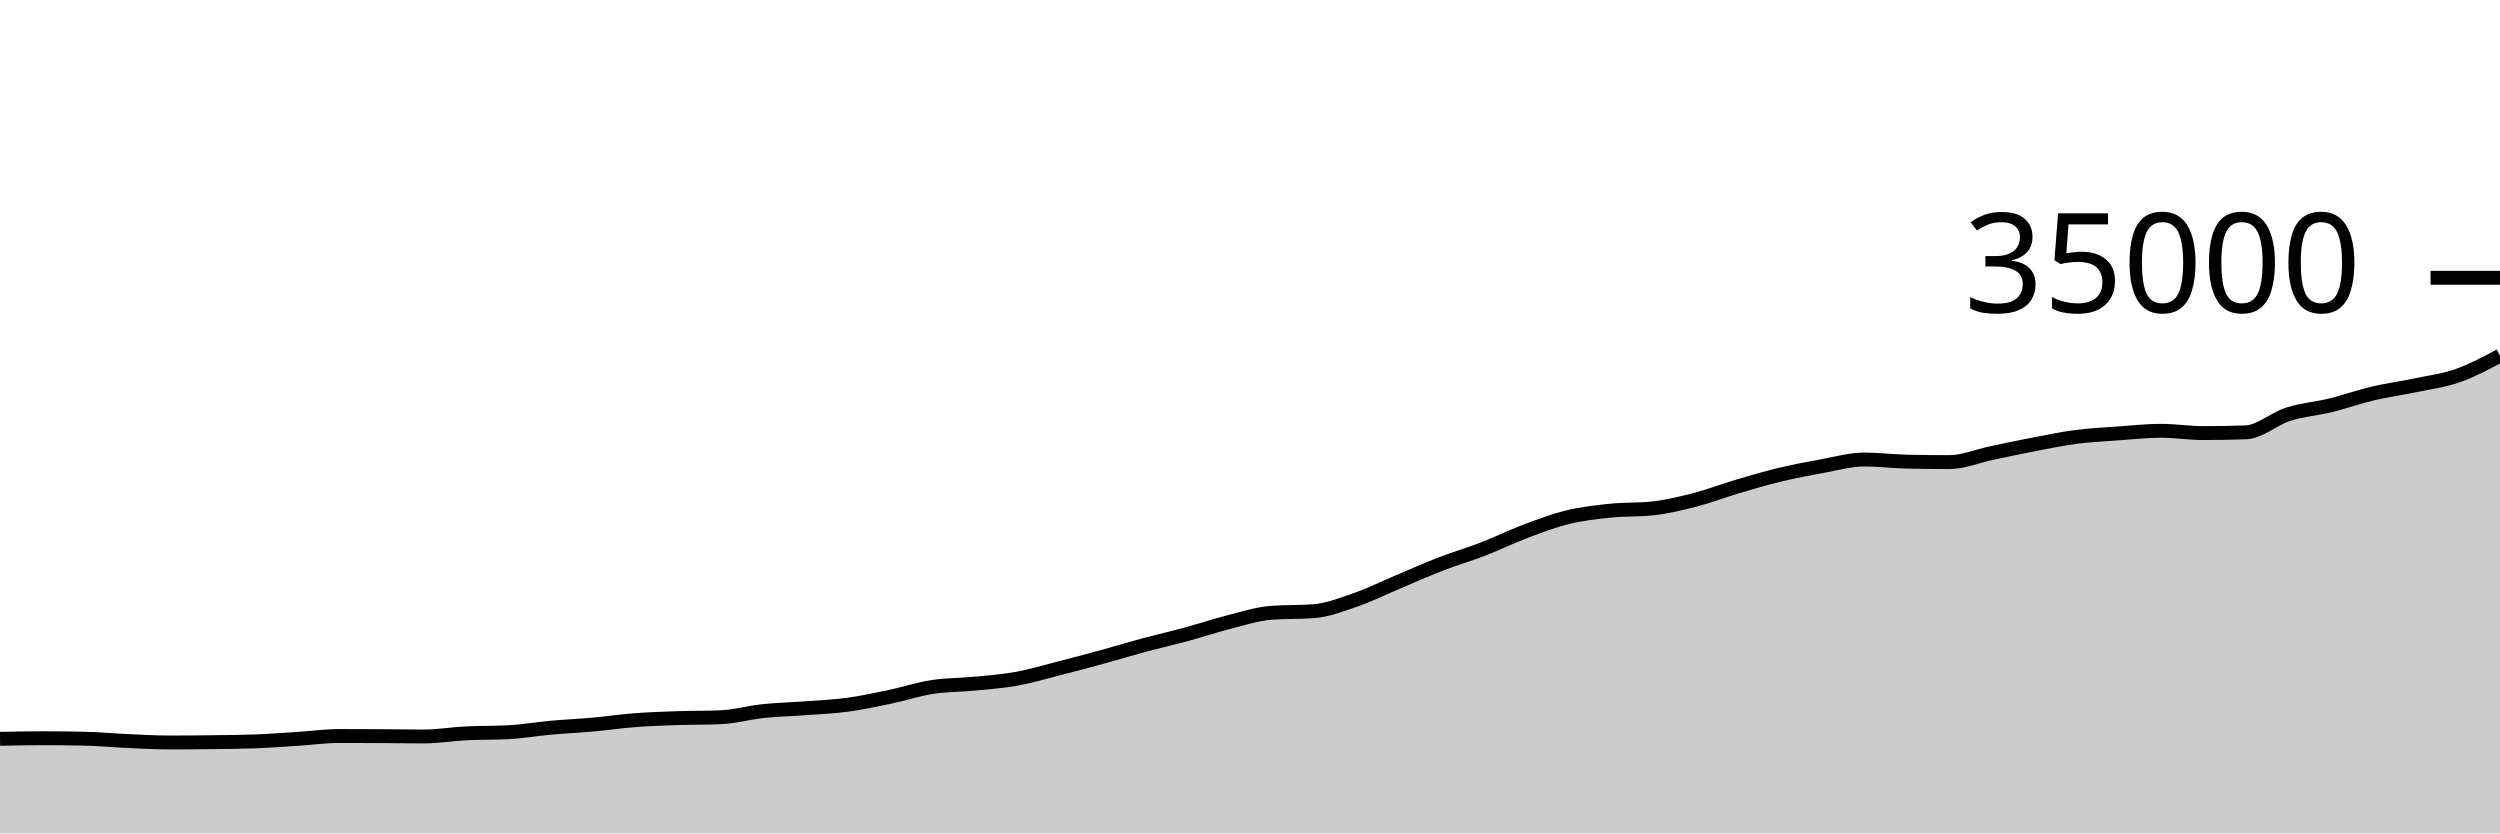
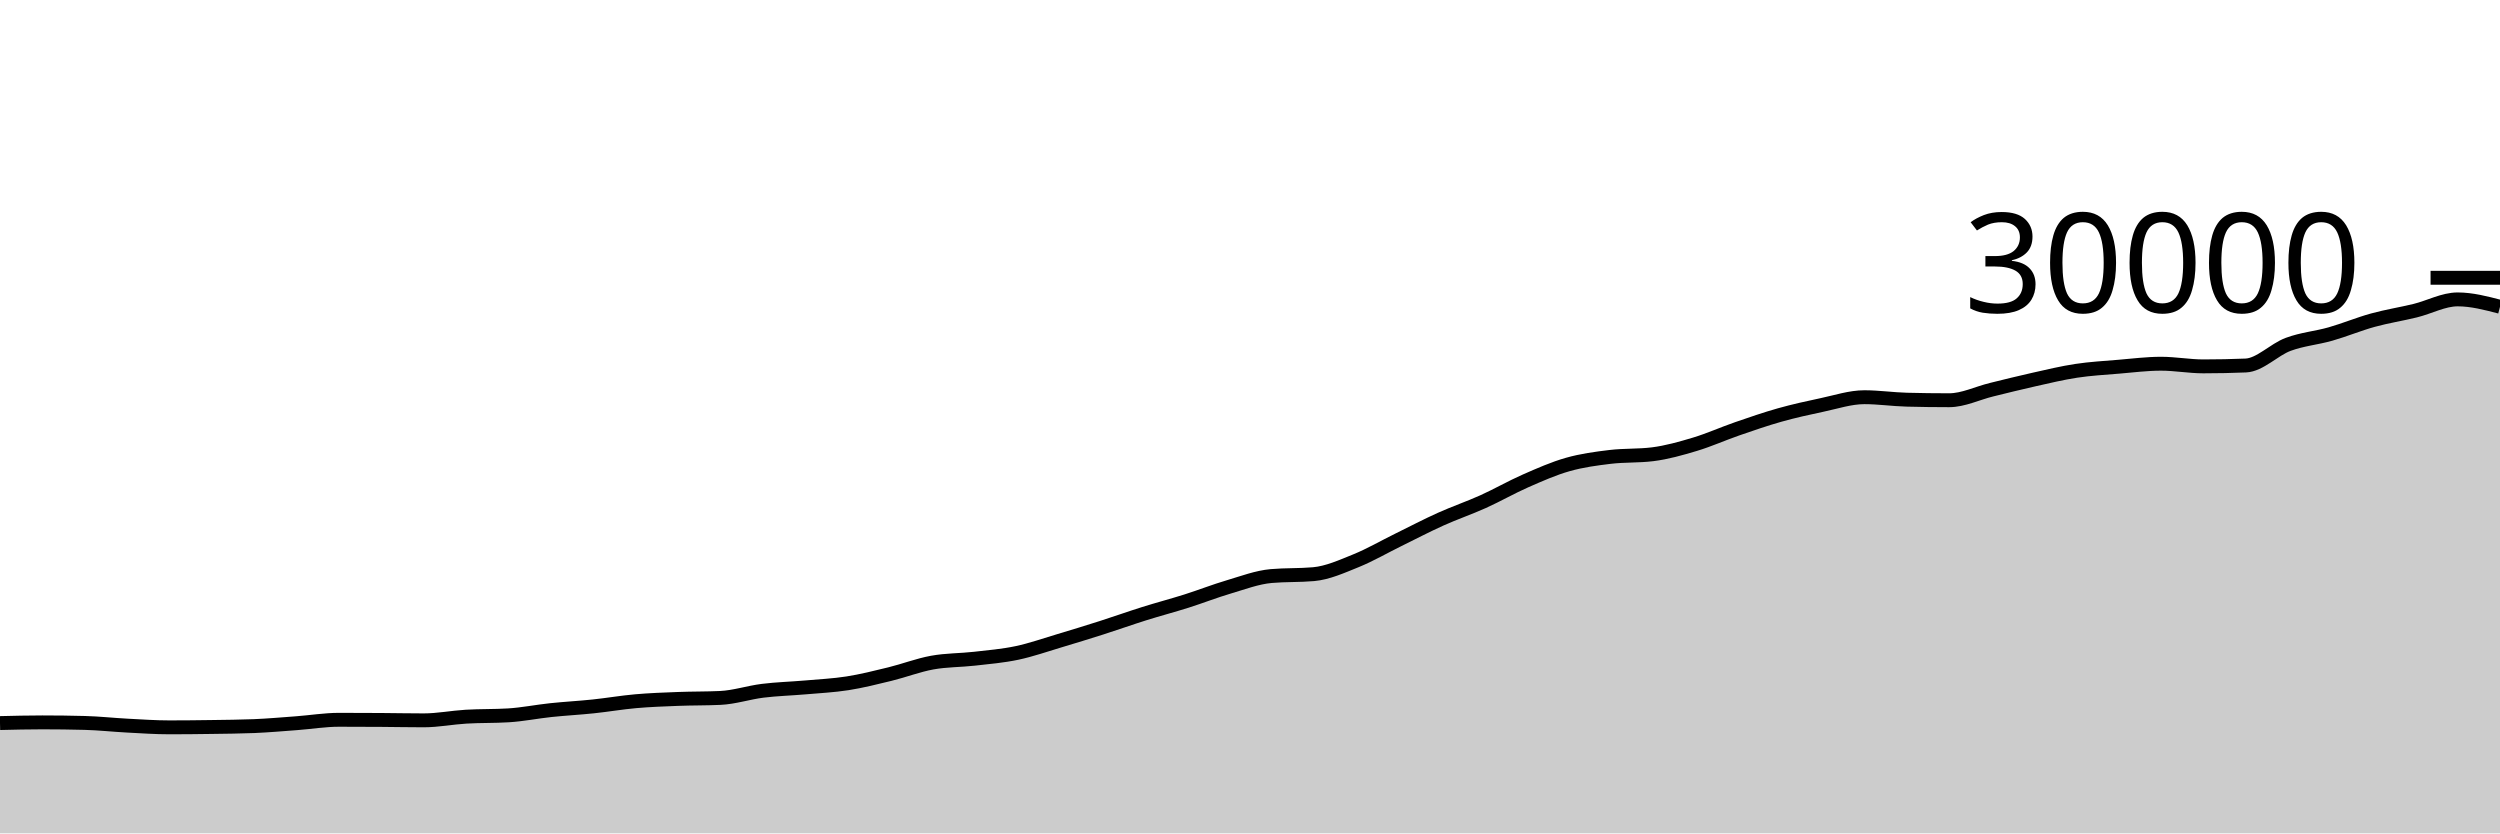
<svg xmlns="http://www.w3.org/2000/svg" viewBox="0 0 180 60">
  <g transform="translate(0,20)">
-     <path class="area" fill="rgba(0, 0, 0, 0.2)" d="M0,33.195C1.017,33.174,2.034,33.152,3.051,33.152C4.068,33.152,5.085,33.163,6.102,33.186C7.119,33.209,8.136,33.306,9.153,33.352C10.169,33.398,11.186,33.459,12.203,33.459C13.22,33.459,14.237,33.45,15.254,33.437C16.271,33.424,17.288,33.418,18.305,33.382C19.322,33.345,20.339,33.268,21.356,33.203C22.373,33.139,23.39,32.993,24.407,32.993C25.424,32.993,26.441,32.997,27.458,33.002C28.475,33.008,29.492,33.027,30.508,33.027C31.525,33.027,32.542,32.851,33.559,32.8C34.576,32.749,35.593,32.773,36.61,32.719C37.627,32.665,38.644,32.487,39.661,32.395C40.678,32.303,41.695,32.258,42.712,32.167C43.729,32.075,44.746,31.924,45.763,31.847C46.78,31.77,47.797,31.739,48.814,31.705C49.831,31.671,50.847,31.685,51.864,31.643C52.881,31.602,53.898,31.309,54.915,31.201C55.932,31.093,56.949,31.072,57.966,30.995C58.983,30.919,60,30.879,61.017,30.742C62.034,30.605,63.051,30.387,64.068,30.174C65.085,29.961,66.102,29.621,67.119,29.463C68.136,29.304,69.153,29.322,70.169,29.223C71.186,29.124,72.203,29.052,73.22,28.867C74.237,28.683,75.254,28.375,76.271,28.115C77.288,27.856,78.305,27.588,79.322,27.31C80.339,27.031,81.356,26.719,82.373,26.446C83.39,26.172,84.407,25.943,85.424,25.667C86.441,25.392,87.458,25.048,88.475,24.791C89.492,24.533,90.508,24.2,91.525,24.122C92.542,24.045,93.559,24.083,94.576,24.006C95.593,23.928,96.61,23.531,97.627,23.178C98.644,22.826,99.661,22.317,100.678,21.889C101.695,21.461,102.712,21.004,103.729,20.611C104.746,20.218,105.763,19.924,106.78,19.531C107.797,19.138,108.814,18.636,109.831,18.254C110.847,17.871,111.864,17.484,112.881,17.237C113.898,16.989,114.915,16.874,115.932,16.769C116.949,16.664,117.966,16.715,118.983,16.606C120,16.497,121.017,16.251,122.034,15.989C123.051,15.726,124.068,15.333,125.085,15.032C126.102,14.731,127.119,14.429,128.136,14.184C129.153,13.939,130.169,13.746,131.186,13.562C132.203,13.379,133.22,13.085,134.237,13.085C135.254,13.085,136.271,13.215,137.288,13.238C138.305,13.261,139.322,13.272,140.339,13.272C141.356,13.272,142.373,12.835,143.39,12.622C144.407,12.409,145.424,12.189,146.441,11.994C147.458,11.8,148.475,11.588,149.492,11.456C150.508,11.324,151.525,11.276,152.542,11.203C153.559,11.13,154.576,11.018,155.593,11.018C156.61,11.018,157.627,11.182,158.644,11.182C159.661,11.182,160.678,11.164,161.695,11.128C162.712,11.092,163.729,10.148,164.746,9.824C165.763,9.5,166.78,9.433,167.797,9.184C168.814,8.935,169.831,8.57,170.847,8.33C171.864,8.09,172.881,7.957,173.898,7.743C174.915,7.529,175.932,7.404,176.949,7.048C177.966,6.692,178.983,6.149,180,5.606L180,40C178.983,40,177.966,40,176.949,40C175.932,40,174.915,40,173.898,40C172.881,40,171.864,40,170.847,40C169.831,40,168.814,40,167.797,40C166.78,40,165.763,40,164.746,40C163.729,40,162.712,40,161.695,40C160.678,40,159.661,40,158.644,40C157.627,40,156.61,40,155.593,40C154.576,40,153.559,40,152.542,40C151.525,40,150.508,40,149.492,40C148.475,40,147.458,40,146.441,40C145.424,40,144.407,40,143.39,40C142.373,40,141.356,40,140.339,40C139.322,40,138.305,40,137.288,40C136.271,40,135.254,40,134.237,40C133.22,40,132.203,40,131.186,40C130.169,40,129.153,40,128.136,40C127.119,40,126.102,40,125.085,40C124.068,40,123.051,40,122.034,40C121.017,40,120,40,118.983,40C117.966,40,116.949,40,115.932,40C114.915,40,113.898,40,112.881,40C111.864,40,110.847,40,109.831,40C108.814,40,107.797,40,106.78,40C105.763,40,104.746,40,103.729,40C102.712,40,101.695,40,100.678,40C99.661,40,98.644,40,97.627,40C96.61,40,95.593,40,94.576,40C93.559,40,92.542,40,91.525,40C90.508,40,89.492,40,88.475,40C87.458,40,86.441,40,85.424,40C84.407,40,83.39,40,82.373,40C81.356,40,80.339,40,79.322,40C78.305,40,77.288,40,76.271,40C75.254,40,74.237,40,73.22,40C72.203,40,71.186,40,70.169,40C69.153,40,68.136,40,67.119,40C66.102,40,65.085,40,64.068,40C63.051,40,62.034,40,61.017,40C60,40,58.983,40,57.966,40C56.949,40,55.932,40,54.915,40C53.898,40,52.881,40,51.864,40C50.847,40,49.831,40,48.814,40C47.797,40,46.78,40,45.763,40C44.746,40,43.729,40,42.712,40C41.695,40,40.678,40,39.661,40C38.644,40,37.627,40,36.61,40C35.593,40,34.576,40,33.559,40C32.542,40,31.525,40,30.508,40C29.492,40,28.475,40,27.458,40C26.441,40,25.424,40,24.407,40C23.39,40,22.373,40,21.356,40C20.339,40,19.322,40,18.305,40C17.288,40,16.271,40,15.254,40C14.237,40,13.22,40,12.203,40C11.186,40,10.169,40,9.153,40C8.136,40,7.119,40,6.102,40C5.085,40,4.068,40,3.051,40C2.034,40,1.017,40,0,40Z" />
-     <path class="line" stroke="black" fill="none" d="M0,33.195C1.017,33.174,2.034,33.152,3.051,33.152C4.068,33.152,5.085,33.163,6.102,33.186C7.119,33.209,8.136,33.306,9.153,33.352C10.169,33.398,11.186,33.459,12.203,33.459C13.22,33.459,14.237,33.45,15.254,33.437C16.271,33.424,17.288,33.418,18.305,33.382C19.322,33.345,20.339,33.268,21.356,33.203C22.373,33.139,23.39,32.993,24.407,32.993C25.424,32.993,26.441,32.997,27.458,33.002C28.475,33.008,29.492,33.027,30.508,33.027C31.525,33.027,32.542,32.851,33.559,32.8C34.576,32.749,35.593,32.773,36.61,32.719C37.627,32.665,38.644,32.487,39.661,32.395C40.678,32.303,41.695,32.258,42.712,32.167C43.729,32.075,44.746,31.924,45.763,31.847C46.78,31.77,47.797,31.739,48.814,31.705C49.831,31.671,50.847,31.685,51.864,31.643C52.881,31.602,53.898,31.309,54.915,31.201C55.932,31.093,56.949,31.072,57.966,30.995C58.983,30.919,60,30.879,61.017,30.742C62.034,30.605,63.051,30.387,64.068,30.174C65.085,29.961,66.102,29.621,67.119,29.463C68.136,29.304,69.153,29.322,70.169,29.223C71.186,29.124,72.203,29.052,73.22,28.867C74.237,28.683,75.254,28.375,76.271,28.115C77.288,27.856,78.305,27.588,79.322,27.31C80.339,27.031,81.356,26.719,82.373,26.446C83.39,26.172,84.407,25.943,85.424,25.667C86.441,25.392,87.458,25.048,88.475,24.791C89.492,24.533,90.508,24.2,91.525,24.122C92.542,24.045,93.559,24.083,94.576,24.006C95.593,23.928,96.61,23.531,97.627,23.178C98.644,22.826,99.661,22.317,100.678,21.889C101.695,21.461,102.712,21.004,103.729,20.611C104.746,20.218,105.763,19.924,106.78,19.531C107.797,19.138,108.814,18.636,109.831,18.254C110.847,17.871,111.864,17.484,112.881,17.237C113.898,16.989,114.915,16.874,115.932,16.769C116.949,16.664,117.966,16.715,118.983,16.606C120,16.497,121.017,16.251,122.034,15.989C123.051,15.726,124.068,15.333,125.085,15.032C126.102,14.731,127.119,14.429,128.136,14.184C129.153,13.939,130.169,13.746,131.186,13.562C132.203,13.379,133.22,13.085,134.237,13.085C135.254,13.085,136.271,13.215,137.288,13.238C138.305,13.261,139.322,13.272,140.339,13.272C141.356,13.272,142.373,12.835,143.39,12.622C144.407,12.409,145.424,12.189,146.441,11.994C147.458,11.8,148.475,11.588,149.492,11.456C150.508,11.324,151.525,11.276,152.542,11.203C153.559,11.13,154.576,11.018,155.593,11.018C156.61,11.018,157.627,11.182,158.644,11.182C159.661,11.182,160.678,11.164,161.695,11.128C162.712,11.092,163.729,10.148,164.746,9.824C165.763,9.5,166.78,9.433,167.797,9.184C168.814,8.935,169.831,8.57,170.847,8.33C171.864,8.09,172.881,7.957,173.898,7.743C174.915,7.529,175.932,7.404,176.949,7.048C177.966,6.692,178.983,6.149,180,5.606" />
+     <path class="area" fill="rgba(0, 0, 0, 0.2)" d="M0,32.061C1.017,32.036,2.034,32.011,3.051,32.011C4.068,32.011,5.085,32.024,6.102,32.051C7.119,32.077,8.136,32.191,9.153,32.244C10.169,32.297,11.186,32.369,12.203,32.369C13.22,32.369,14.237,32.358,15.254,32.343C16.271,32.328,17.288,32.321,18.305,32.279C19.322,32.236,20.339,32.146,21.356,32.071C22.373,31.995,23.39,31.825,24.407,31.825C25.424,31.825,26.441,31.829,27.458,31.836C28.475,31.843,29.492,31.865,30.508,31.865C31.525,31.865,32.542,31.66,33.559,31.6C34.576,31.54,35.593,31.568,36.61,31.505C37.627,31.442,38.644,31.235,39.661,31.128C40.678,31.021,41.695,30.968,42.712,30.861C43.729,30.755,44.746,30.578,45.763,30.488C46.78,30.398,47.797,30.362,48.814,30.323C49.831,30.283,50.847,30.299,51.864,30.251C52.881,30.203,53.898,29.861,54.915,29.735C55.932,29.609,56.949,29.584,57.966,29.495C58.983,29.405,60,29.358,61.017,29.199C62.034,29.039,63.051,28.785,64.068,28.536C65.085,28.287,66.102,27.892,67.119,27.707C68.136,27.522,69.153,27.542,70.169,27.427C71.186,27.311,72.203,27.227,73.22,27.012C74.237,26.797,75.254,26.438,76.271,26.135C77.288,25.832,78.305,25.519,79.322,25.195C80.339,24.87,81.356,24.506,82.373,24.187C83.39,23.867,84.407,23.6,85.424,23.279C86.441,22.957,87.458,22.556,88.475,22.256C89.492,21.956,90.508,21.567,91.525,21.476C92.542,21.385,93.559,21.431,94.576,21.34C95.593,21.249,96.61,20.786,97.627,20.375C98.644,19.963,99.661,19.37,100.678,18.871C101.695,18.372,102.712,17.838,103.729,17.38C104.746,16.922,105.763,16.578,106.78,16.12C107.797,15.662,108.814,15.076,109.831,14.629C110.847,14.183,111.864,13.731,112.881,13.443C113.898,13.154,114.915,13.02,115.932,12.897C116.949,12.775,117.966,12.834,118.983,12.707C120,12.58,121.017,12.293,122.034,11.987C123.051,11.681,124.068,11.222,125.085,10.871C126.102,10.52,127.119,10.167,128.136,9.881C129.153,9.596,130.169,9.37,131.186,9.156C132.203,8.942,133.22,8.599,134.237,8.599C135.254,8.599,136.271,8.751,137.288,8.777C138.305,8.804,139.322,8.817,140.339,8.817C141.356,8.817,142.373,8.307,143.39,8.059C144.407,7.81,145.424,7.553,146.441,7.327C147.458,7.1,148.475,6.852,149.492,6.699C150.508,6.545,151.525,6.489,152.542,6.404C153.559,6.319,154.576,6.188,155.593,6.188C156.61,6.188,157.627,6.379,158.644,6.379C159.661,6.379,160.678,6.358,161.695,6.316C162.712,6.274,163.729,5.173,164.746,4.795C165.763,4.417,166.78,4.338,167.797,4.048C168.814,3.758,169.831,3.332,170.847,3.052C171.864,2.772,172.881,2.616,173.898,2.367C174.915,2.117,175.932,1.556,176.949,1.556C177.966,1.556,178.983,1.822,180,2.088L180,40C178.983,40,177.966,40,176.949,40C175.932,40,174.915,40,173.898,40C172.881,40,171.864,40,170.847,40C169.831,40,168.814,40,167.797,40C166.78,40,165.763,40,164.746,40C163.729,40,162.712,40,161.695,40C160.678,40,159.661,40,158.644,40C157.627,40,156.61,40,155.593,40C154.576,40,153.559,40,152.542,40C151.525,40,150.508,40,149.492,40C148.475,40,147.458,40,146.441,40C145.424,40,144.407,40,143.39,40C142.373,40,141.356,40,140.339,40C139.322,40,138.305,40,137.288,40C136.271,40,135.254,40,134.237,40C133.22,40,132.203,40,131.186,40C130.169,40,129.153,40,128.136,40C127.119,40,126.102,40,125.085,40C124.068,40,123.051,40,122.034,40C121.017,40,120,40,118.983,40C117.966,40,116.949,40,115.932,40C114.915,40,113.898,40,112.881,40C111.864,40,110.847,40,109.831,40C108.814,40,107.797,40,106.78,40C105.763,40,104.746,40,103.729,40C102.712,40,101.695,40,100.678,40C99.661,40,98.644,40,97.627,40C96.61,40,95.593,40,94.576,40C93.559,40,92.542,40,91.525,40C90.508,40,89.492,40,88.475,40C87.458,40,86.441,40,85.424,40C84.407,40,83.39,40,82.373,40C81.356,40,80.339,40,79.322,40C78.305,40,77.288,40,76.271,40C75.254,40,74.237,40,73.22,40C72.203,40,71.186,40,70.169,40C69.153,40,68.136,40,67.119,40C66.102,40,65.085,40,64.068,40C63.051,40,62.034,40,61.017,40C60,40,58.983,40,57.966,40C56.949,40,55.932,40,54.915,40C53.898,40,52.881,40,51.864,40C50.847,40,49.831,40,48.814,40C47.797,40,46.78,40,45.763,40C44.746,40,43.729,40,42.712,40C41.695,40,40.678,40,39.661,40C38.644,40,37.627,40,36.61,40C35.593,40,34.576,40,33.559,40C32.542,40,31.525,40,30.508,40C29.492,40,28.475,40,27.458,40C26.441,40,25.424,40,24.407,40C23.39,40,22.373,40,21.356,40C20.339,40,19.322,40,18.305,40C17.288,40,16.271,40,15.254,40C14.237,40,13.22,40,12.203,40C11.186,40,10.169,40,9.153,40C8.136,40,7.119,40,6.102,40C5.085,40,4.068,40,3.051,40C2.034,40,1.017,40,0,40Z" />
+     <path class="line" stroke="black" fill="none" d="M0,32.061C1.017,32.036,2.034,32.011,3.051,32.011C4.068,32.011,5.085,32.024,6.102,32.051C7.119,32.077,8.136,32.191,9.153,32.244C10.169,32.297,11.186,32.369,12.203,32.369C13.22,32.369,14.237,32.358,15.254,32.343C16.271,32.328,17.288,32.321,18.305,32.279C19.322,32.236,20.339,32.146,21.356,32.071C22.373,31.995,23.39,31.825,24.407,31.825C25.424,31.825,26.441,31.829,27.458,31.836C28.475,31.843,29.492,31.865,30.508,31.865C31.525,31.865,32.542,31.66,33.559,31.6C34.576,31.54,35.593,31.568,36.61,31.505C37.627,31.442,38.644,31.235,39.661,31.128C40.678,31.021,41.695,30.968,42.712,30.861C43.729,30.755,44.746,30.578,45.763,30.488C46.78,30.398,47.797,30.362,48.814,30.323C49.831,30.283,50.847,30.299,51.864,30.251C52.881,30.203,53.898,29.861,54.915,29.735C55.932,29.609,56.949,29.584,57.966,29.495C58.983,29.405,60,29.358,61.017,29.199C62.034,29.039,63.051,28.785,64.068,28.536C65.085,28.287,66.102,27.892,67.119,27.707C68.136,27.522,69.153,27.542,70.169,27.427C71.186,27.311,72.203,27.227,73.22,27.012C74.237,26.797,75.254,26.438,76.271,26.135C77.288,25.832,78.305,25.519,79.322,25.195C80.339,24.87,81.356,24.506,82.373,24.187C83.39,23.867,84.407,23.6,85.424,23.279C86.441,22.957,87.458,22.556,88.475,22.256C89.492,21.956,90.508,21.567,91.525,21.476C92.542,21.385,93.559,21.431,94.576,21.34C95.593,21.249,96.61,20.786,97.627,20.375C98.644,19.963,99.661,19.37,100.678,18.871C101.695,18.372,102.712,17.838,103.729,17.38C104.746,16.922,105.763,16.578,106.78,16.12C107.797,15.662,108.814,15.076,109.831,14.629C110.847,14.183,111.864,13.731,112.881,13.443C113.898,13.154,114.915,13.02,115.932,12.897C116.949,12.775,117.966,12.834,118.983,12.707C120,12.58,121.017,12.293,122.034,11.987C123.051,11.681,124.068,11.222,125.085,10.871C126.102,10.52,127.119,10.167,128.136,9.881C129.153,9.596,130.169,9.37,131.186,9.156C132.203,8.942,133.22,8.599,134.237,8.599C135.254,8.599,136.271,8.751,137.288,8.777C138.305,8.804,139.322,8.817,140.339,8.817C141.356,8.817,142.373,8.307,143.39,8.059C144.407,7.81,145.424,7.553,146.441,7.327C147.458,7.1,148.475,6.852,149.492,6.699C150.508,6.545,151.525,6.489,152.542,6.404C153.559,6.319,154.576,6.188,155.593,6.188C156.61,6.188,157.627,6.379,158.644,6.379C159.661,6.379,160.678,6.358,161.695,6.316C162.712,6.274,163.729,5.173,164.746,4.795C165.763,4.417,166.78,4.338,167.797,4.048C168.814,3.758,169.831,3.332,170.847,3.052C171.864,2.772,172.881,2.616,173.898,2.367C174.915,2.117,175.932,1.556,176.949,1.556C177.966,1.556,178.983,1.822,180,2.088" />
    <path class="axis-ceiling" stroke-width="1" stroke="black" fill="none" d="M175,0L180,0" />
-     <text class="axis-ceiling-label" font-family="sans-serif" text-anchor="end" font-size="10px" x="170" y="2.5">35000</text>
+     <text class="axis-ceiling-label" font-family="sans-serif" text-anchor="end" font-size="10px" x="170" y="2.5">30000</text>
  </g>
</svg>
